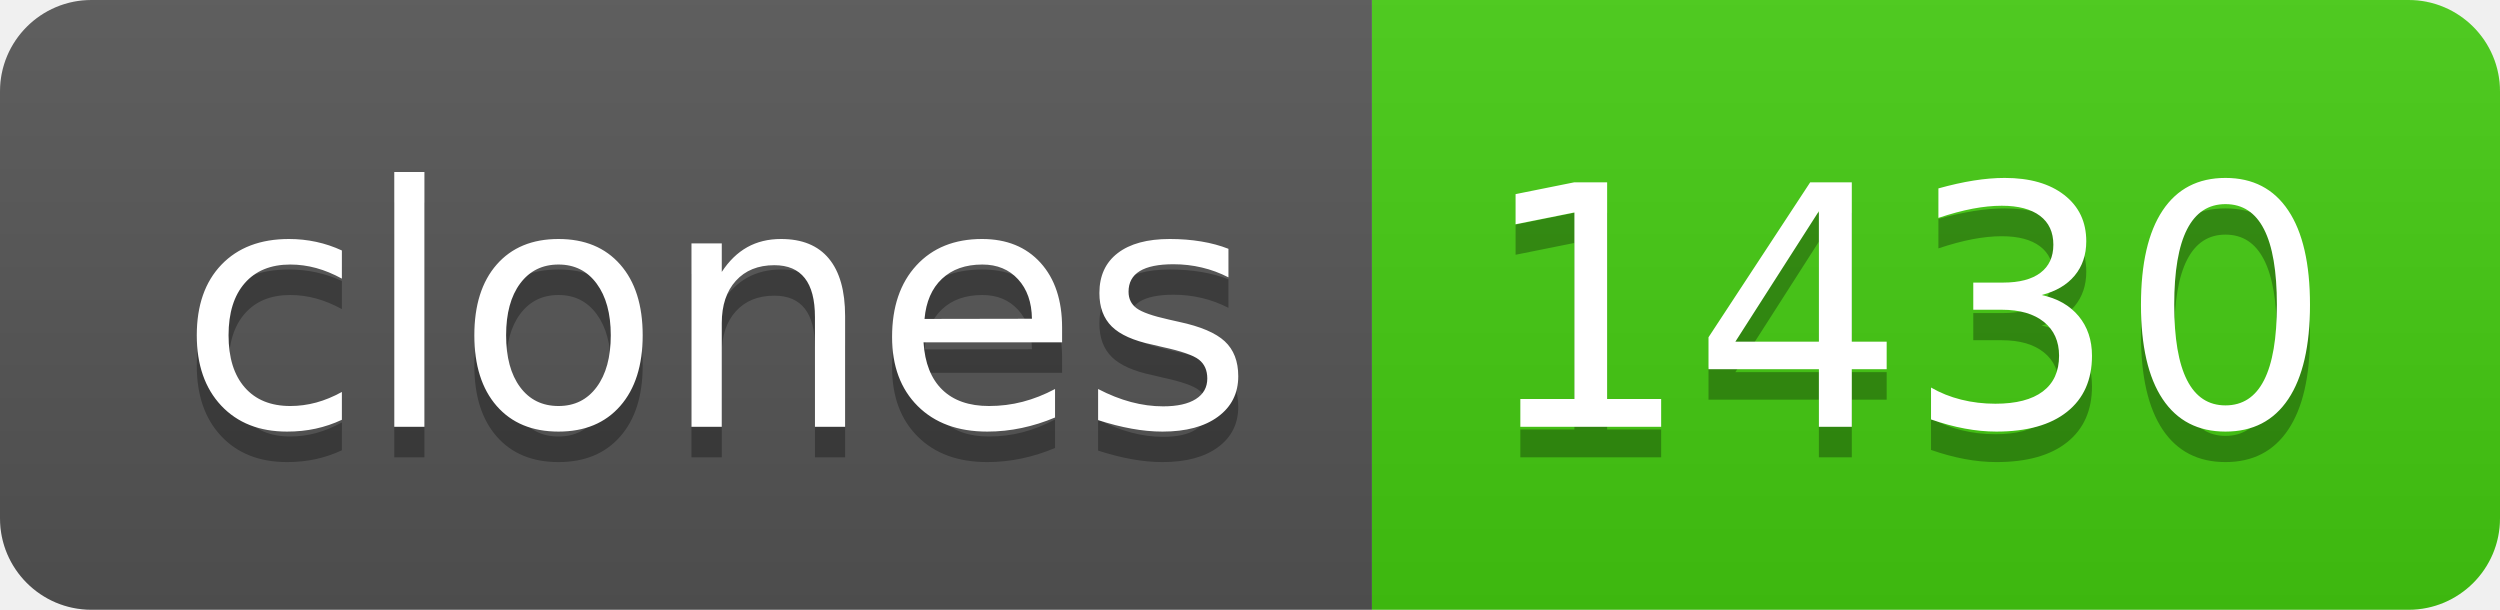
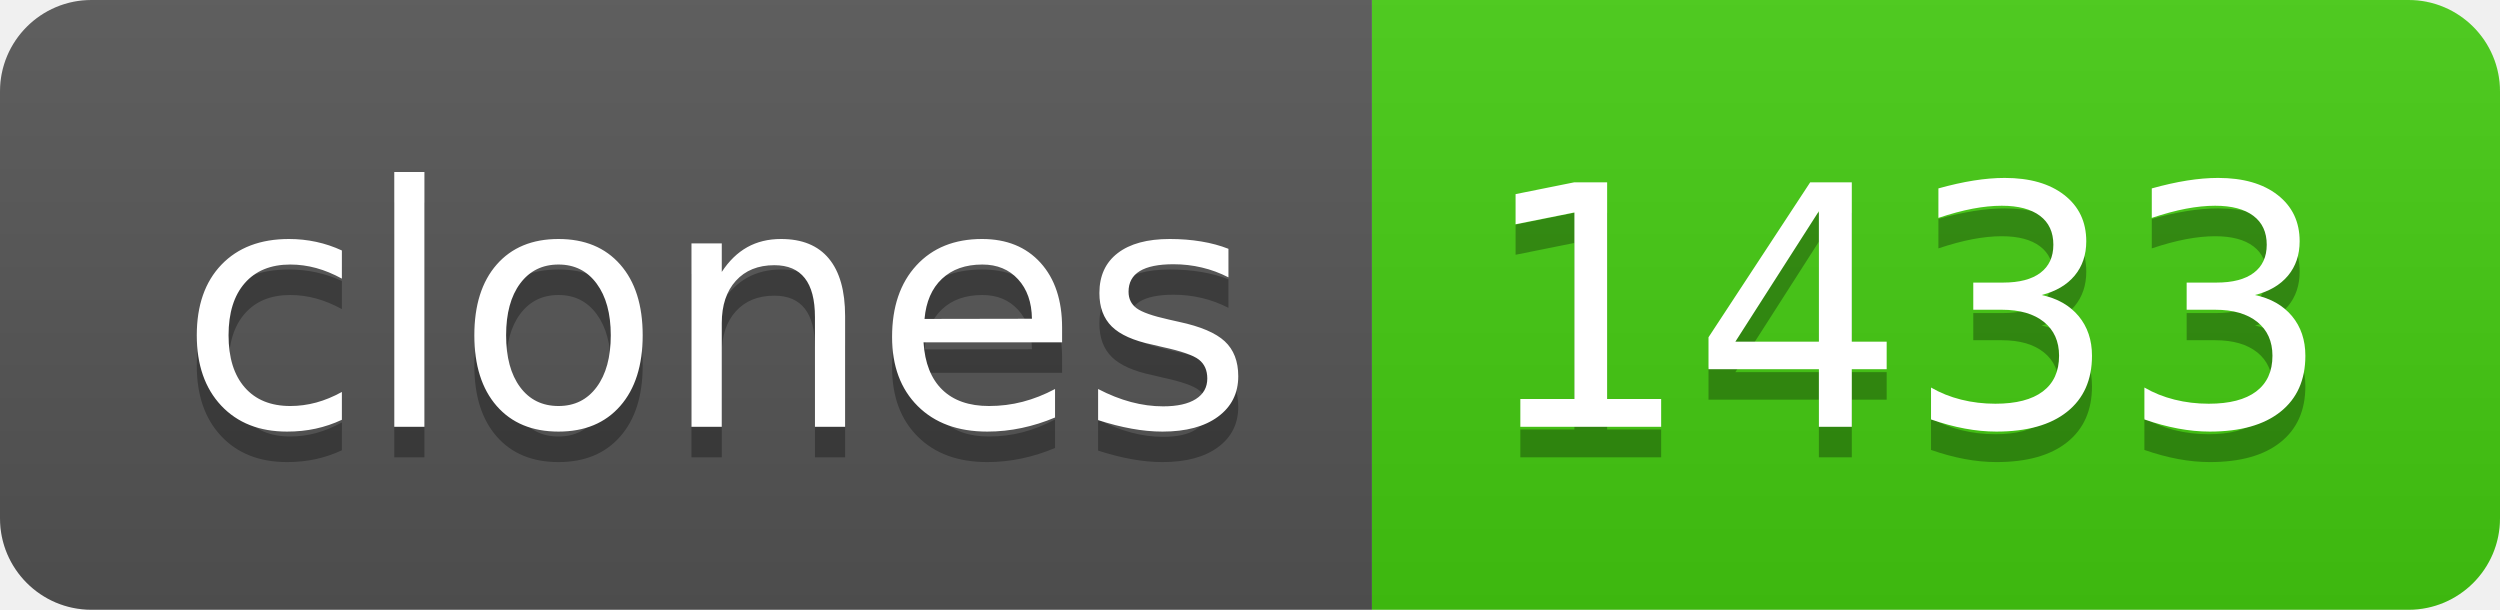
- <svg xmlns="http://www.w3.org/2000/svg" width="82" height="20" role="img" aria-label="clones: 1430">
+ <svg xmlns="http://www.w3.org/2000/svg" width="82" height="20" role="img" aria-label="clones: 1433">
  <linearGradient id="s" x2="0" y2="100%">
    <stop offset="0" stop-color="#bbb" stop-opacity=".1" />
    <stop offset="1" stop-opacity=".1" />
  </linearGradient>
  <clipPath id="r">
    <rect width="82" height="20" rx="3" fill="#fff" />
  </clipPath>
  <g clip-path="url(#r)">
    <rect width="45" height="20" fill="#555" />
    <rect x="45" width="37" height="20" fill="#4c1" />
    <rect width="82" height="20" fill="url(#s)" />
  </g>
  <g fill="#fff" text-anchor="middle" font-family="Verdana,Geneva,DejaVu Sans,sans-serif" text-rendering="geometricPrecision" font-size="110">
    <text aria-hidden="true" x="235" y="150" fill="#010101" fill-opacity=".3" transform="scale(.1)" textLength="350">clones</text>
    <text x="235" y="140" transform="scale(.1)" fill="#fff" textLength="350">clones</text>
-     <text aria-hidden="true" x="625" y="150" fill="#010101" fill-opacity=".3" transform="scale(.1)" textLength="270">1430</text>
-     <text x="625" y="140" transform="scale(.1)" fill="#fff" textLength="270">1430</text>
+     <text aria-hidden="true" x="625" y="150" fill="#010101" fill-opacity=".3" transform="scale(.1)" textLength="270">1433</text>
+     <text x="625" y="140" transform="scale(.1)" fill="#fff" textLength="270">1433</text>
  </g>
</svg>
